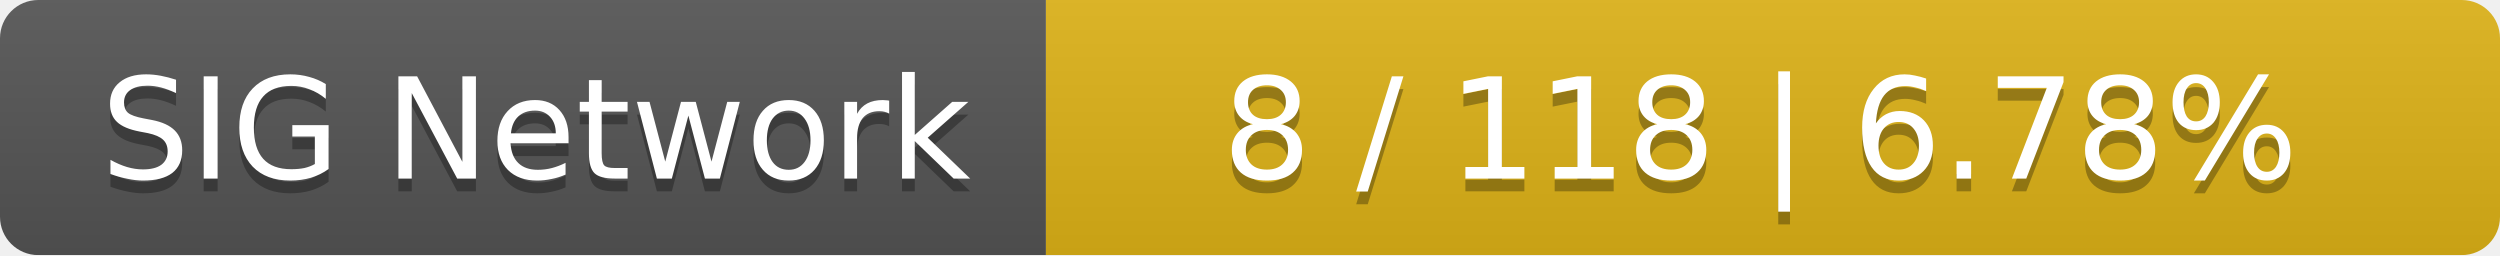
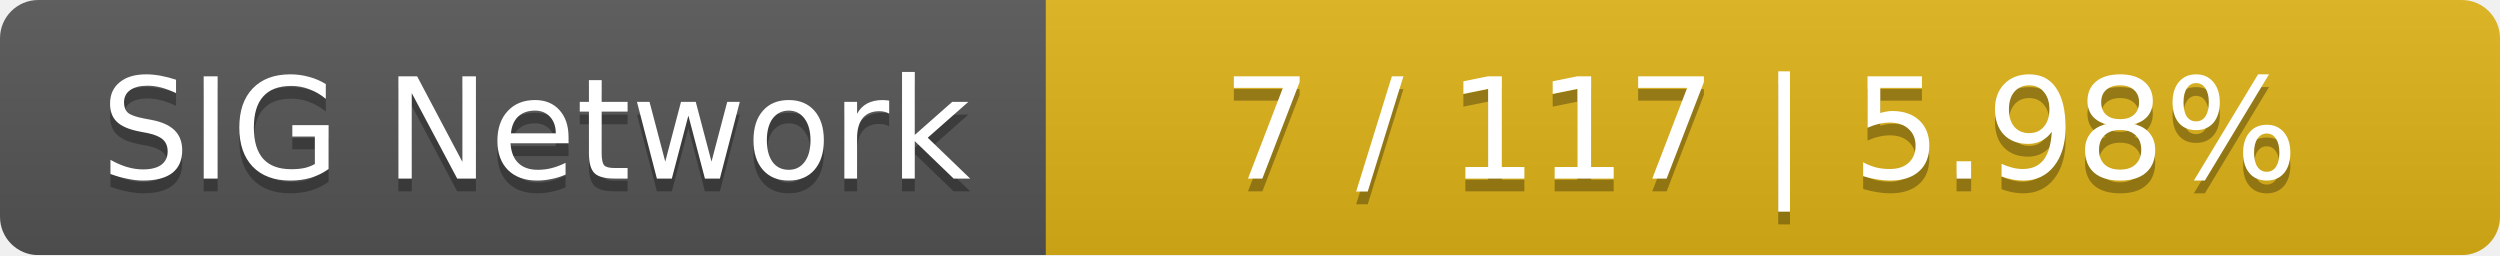
<svg xmlns="http://www.w3.org/2000/svg" width="196" height="20">
  <linearGradient id="smooth" x2="0" y2="100%">
    <stop offset="0" stop-color="#bbb" stop-opacity=".1" />
    <stop offset="1" stop-opacity=".1" />
  </linearGradient>
  <mask id="round">
    <rect width="196" height="20" rx="3" fill="#fff" />
  </mask>
  <g mask="url(#round)">
    <rect width="82" height="20" fill="#555" />
    <rect x="82" width="114" height="20" fill="#dfb317" />
    <rect width="196" height="20" fill="url(#smooth)" />
  </g>
  <g fill="#fff" text-anchor="middle" font-family="DejaVu Sans,Verdana,Geneva,sans-serif" font-size="11">
    <text x="42" y="15" fill="#010101" fill-opacity=".3">SIG Network</text>
    <text x="42" y="14">SIG Network</text>
-     <text x="138" y="15" fill="#010101" fill-opacity=".3">8 / 118    |    6.78%</text>
-     <text x="138" y="14">8 / 118    |    6.78%</text>
+     <text x="138" y="15" fill="#010101" fill-opacity=".3">7 / 117    |    5.98%</text>
+     <text x="138" y="14">7 / 117    |    5.98%</text>
  </g>
</svg>
